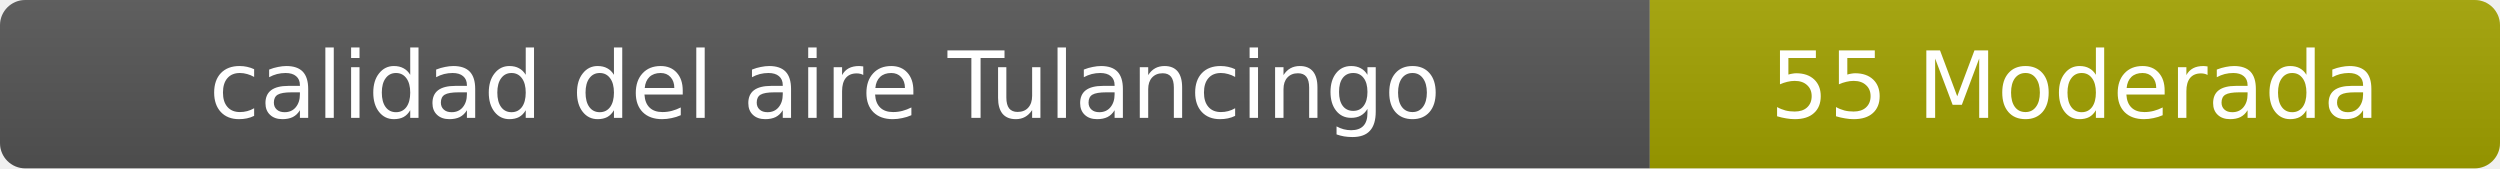
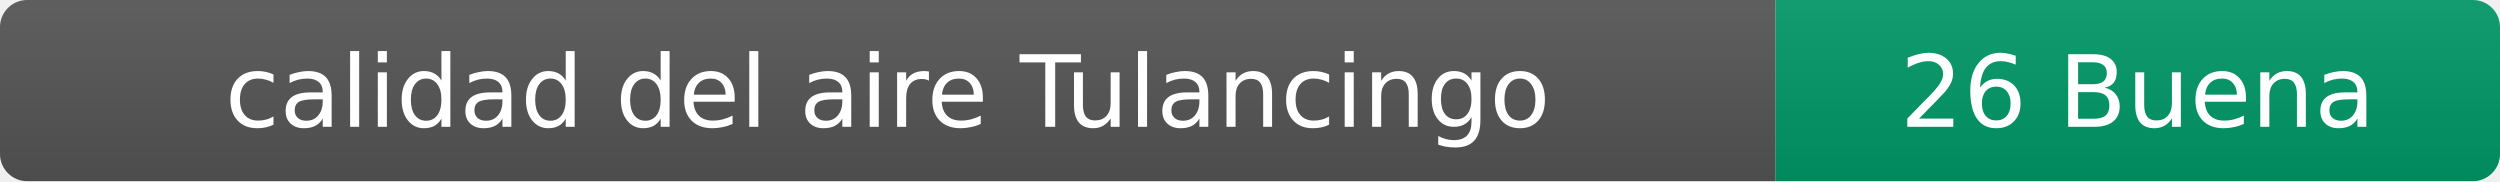
- <svg xmlns="http://www.w3.org/2000/svg" width="297" height="20" role="img" aria-label="calidad del aire: 55 Moderada">
+ <svg xmlns="http://www.w3.org/2000/svg" width="276" height="20" role="img" aria-label="calidad del aire: 26 Buena">
  <linearGradient id="s" x2="0" y2="100%">
    <stop offset="0" stop-color="#bbb" stop-opacity=".1" />
    <stop offset="1" stop-opacity=".1" />
  </linearGradient>
  <clipPath id="r">
-     <rect width="297" height="20" rx="3" fill="#fff" />
+     <rect width="276" height="20" rx="3" fill="#fff" />
  </clipPath>
  <g clip-path="url(#r)">
    <rect width="196" height="20" fill="#555" />
-     <rect x="196" width="101" height="20" fill="#a3a300" />
-     <rect width="297" height="20" fill="url(#s)" />
+     <rect x="196" width="80" height="20" fill="#009966" />
+     <rect width="276" height="20" fill="url(#s)" />
  </g>
  <g fill="#fff" text-anchor="middle" font-family="Verdana,Geneva,DejaVu Sans,sans-serif" font-size="11">
    <text x="98" y="14">calidad del aire Tulancingo</text>
-     <text x="246.5" y="14">55 Moderada</text>
+     <text x="236" y="14">26 Buena</text>
  </g>
</svg>
